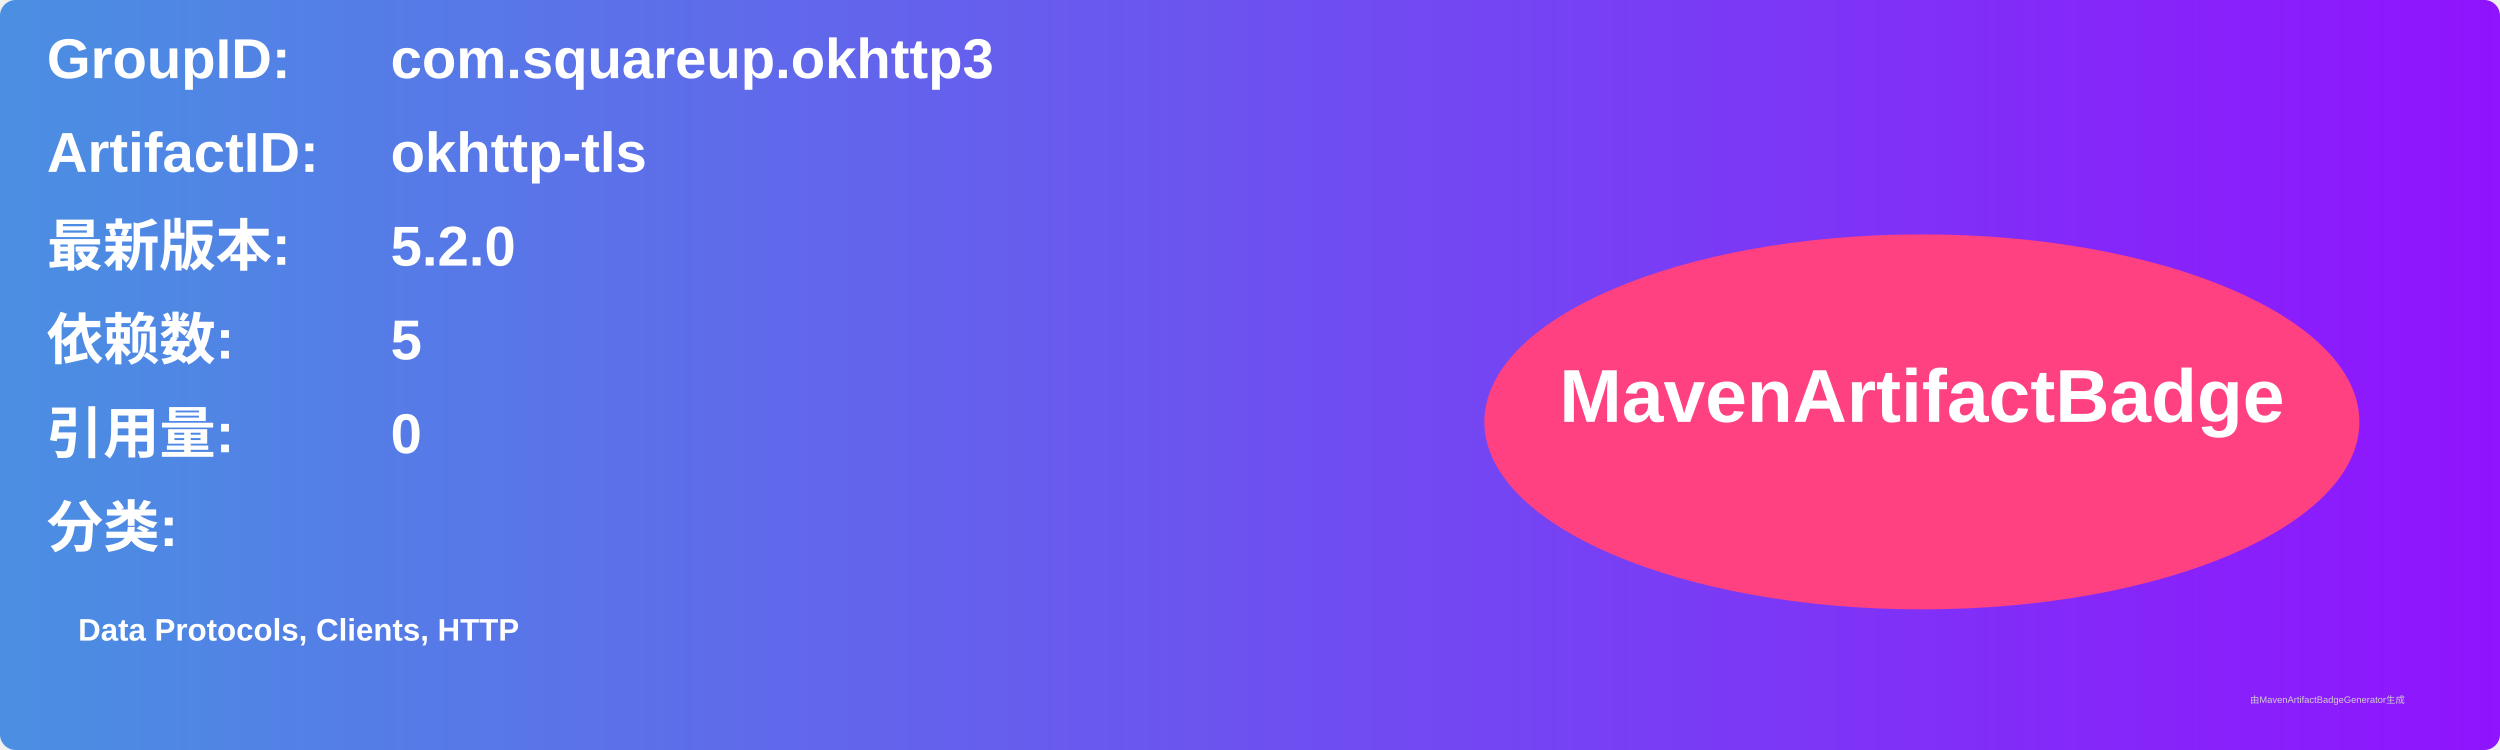
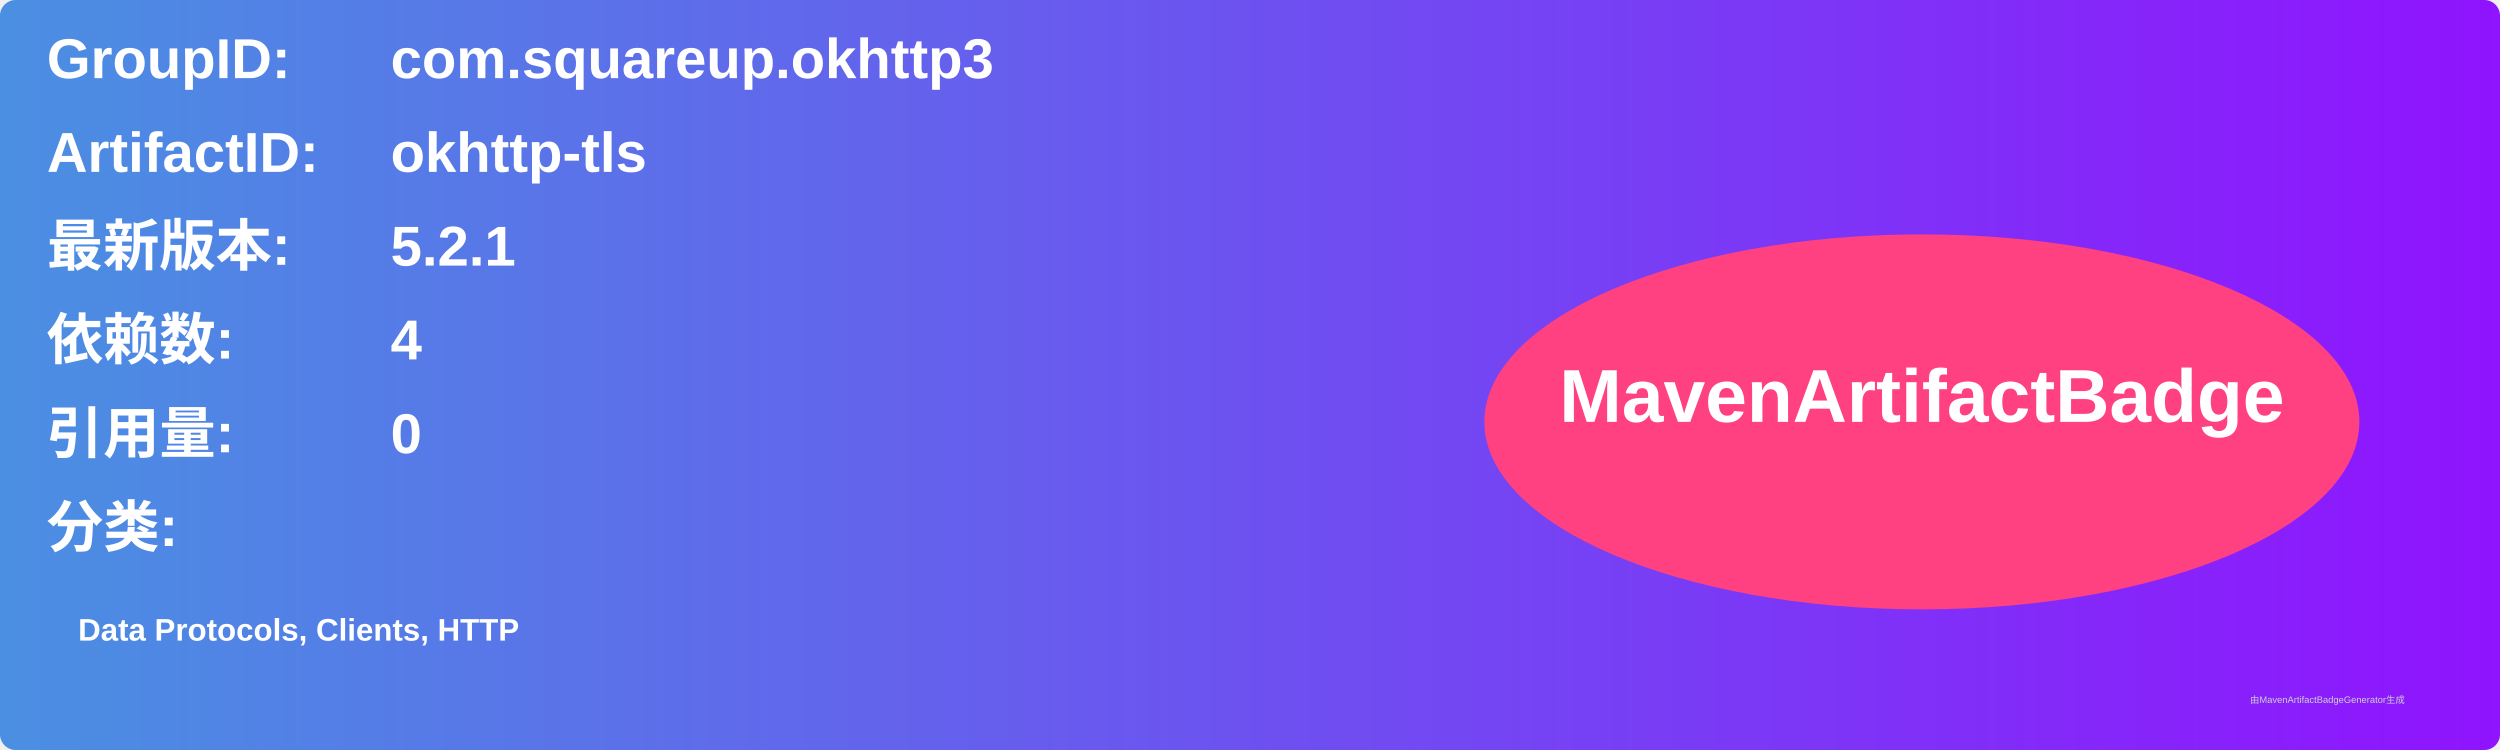
<svg xmlns="http://www.w3.org/2000/svg" width="800" height="240" viewBox="0 0 800 240">
  <linearGradient id="grad" x1="0%" y1="0%" x2="100%" y2="0%">
    <stop offset="0%" stop-color="#4a90e2" />
    <stop offset="100%" stop-color="#9013fe" />
  </linearGradient>
  <rect width="100%" height="100%" rx="5" ry="5" fill="url(#grad)" />
  <g transform="translate(15, 15)">
    <text x="0" y="10" font-family="Arial" font-size="18" fill="white" font-weight="bold" width="260">GroupID:</text>
    <text x="110" y="10" font-family="Arial" font-size="18" fill="white" font-weight="bold" width="460">com.squareup.okhttp3</text>
    <text x="0" y="40" font-family="Arial" font-size="18" fill="white" font-weight="bold" width="260">ArtifactID:</text>
    <text x="110" y="40" font-family="Arial" font-size="18" fill="white" font-weight="bold" width="460">okhttp-tls</text>
    <text x="0" y="70" font-family="Arial" font-size="18" fill="white" font-weight="bold">最新版本:</text>
    <text x="110" y="70" font-family="Arial" font-size="18" fill="white" font-weight="bold">
-       <tspan font-weight="bold">5.2.0</tspan>
+       <tspan font-weight="bold">5.2.1</tspan>
    </text>
    <text x="0" y="100" font-family="Arial" font-size="18" fill="white" font-weight="bold">依赖数: </text>
    <text x="110" y="100" font-family="Arial" font-size="18" fill="white">
-       <tspan font-weight="bold">5</tspan>
+       <tspan font-weight="bold">4</tspan>
    </text>
    <text x="0" y="130" font-family="Arial" font-size="18" fill="white" font-weight="bold">引用量: </text>
    <text x="110" y="130" font-family="Arial" font-size="18" fill="white">
      <tspan font-weight="bold">0</tspan>
    </text>
    <text x="0" y="160" font-family="Arial" font-size="18" fill="white" font-weight="bold">分类:</text>
    <text x="10" y="190" font-family="Arial" font-size="10" fill="white">
      <tspan font-weight="bold">Data Protocols, Clients, HTTP</tspan>
    </text>
    <ellipse cx="600" cy="120" rx="140" ry="60" fill="#ff4081" />
    <text x="600" y="120" text-anchor="middle" font-family="Arial" font-size="24" fill="white" font-weight="bold">MavenArtifactBadge</text>
  </g>
  <text x="720" y="225" font-family="Arial" font-size="3" fill="#d0d0d0">由MavenArtifactBadgeGenerator生成</text>
</svg>
